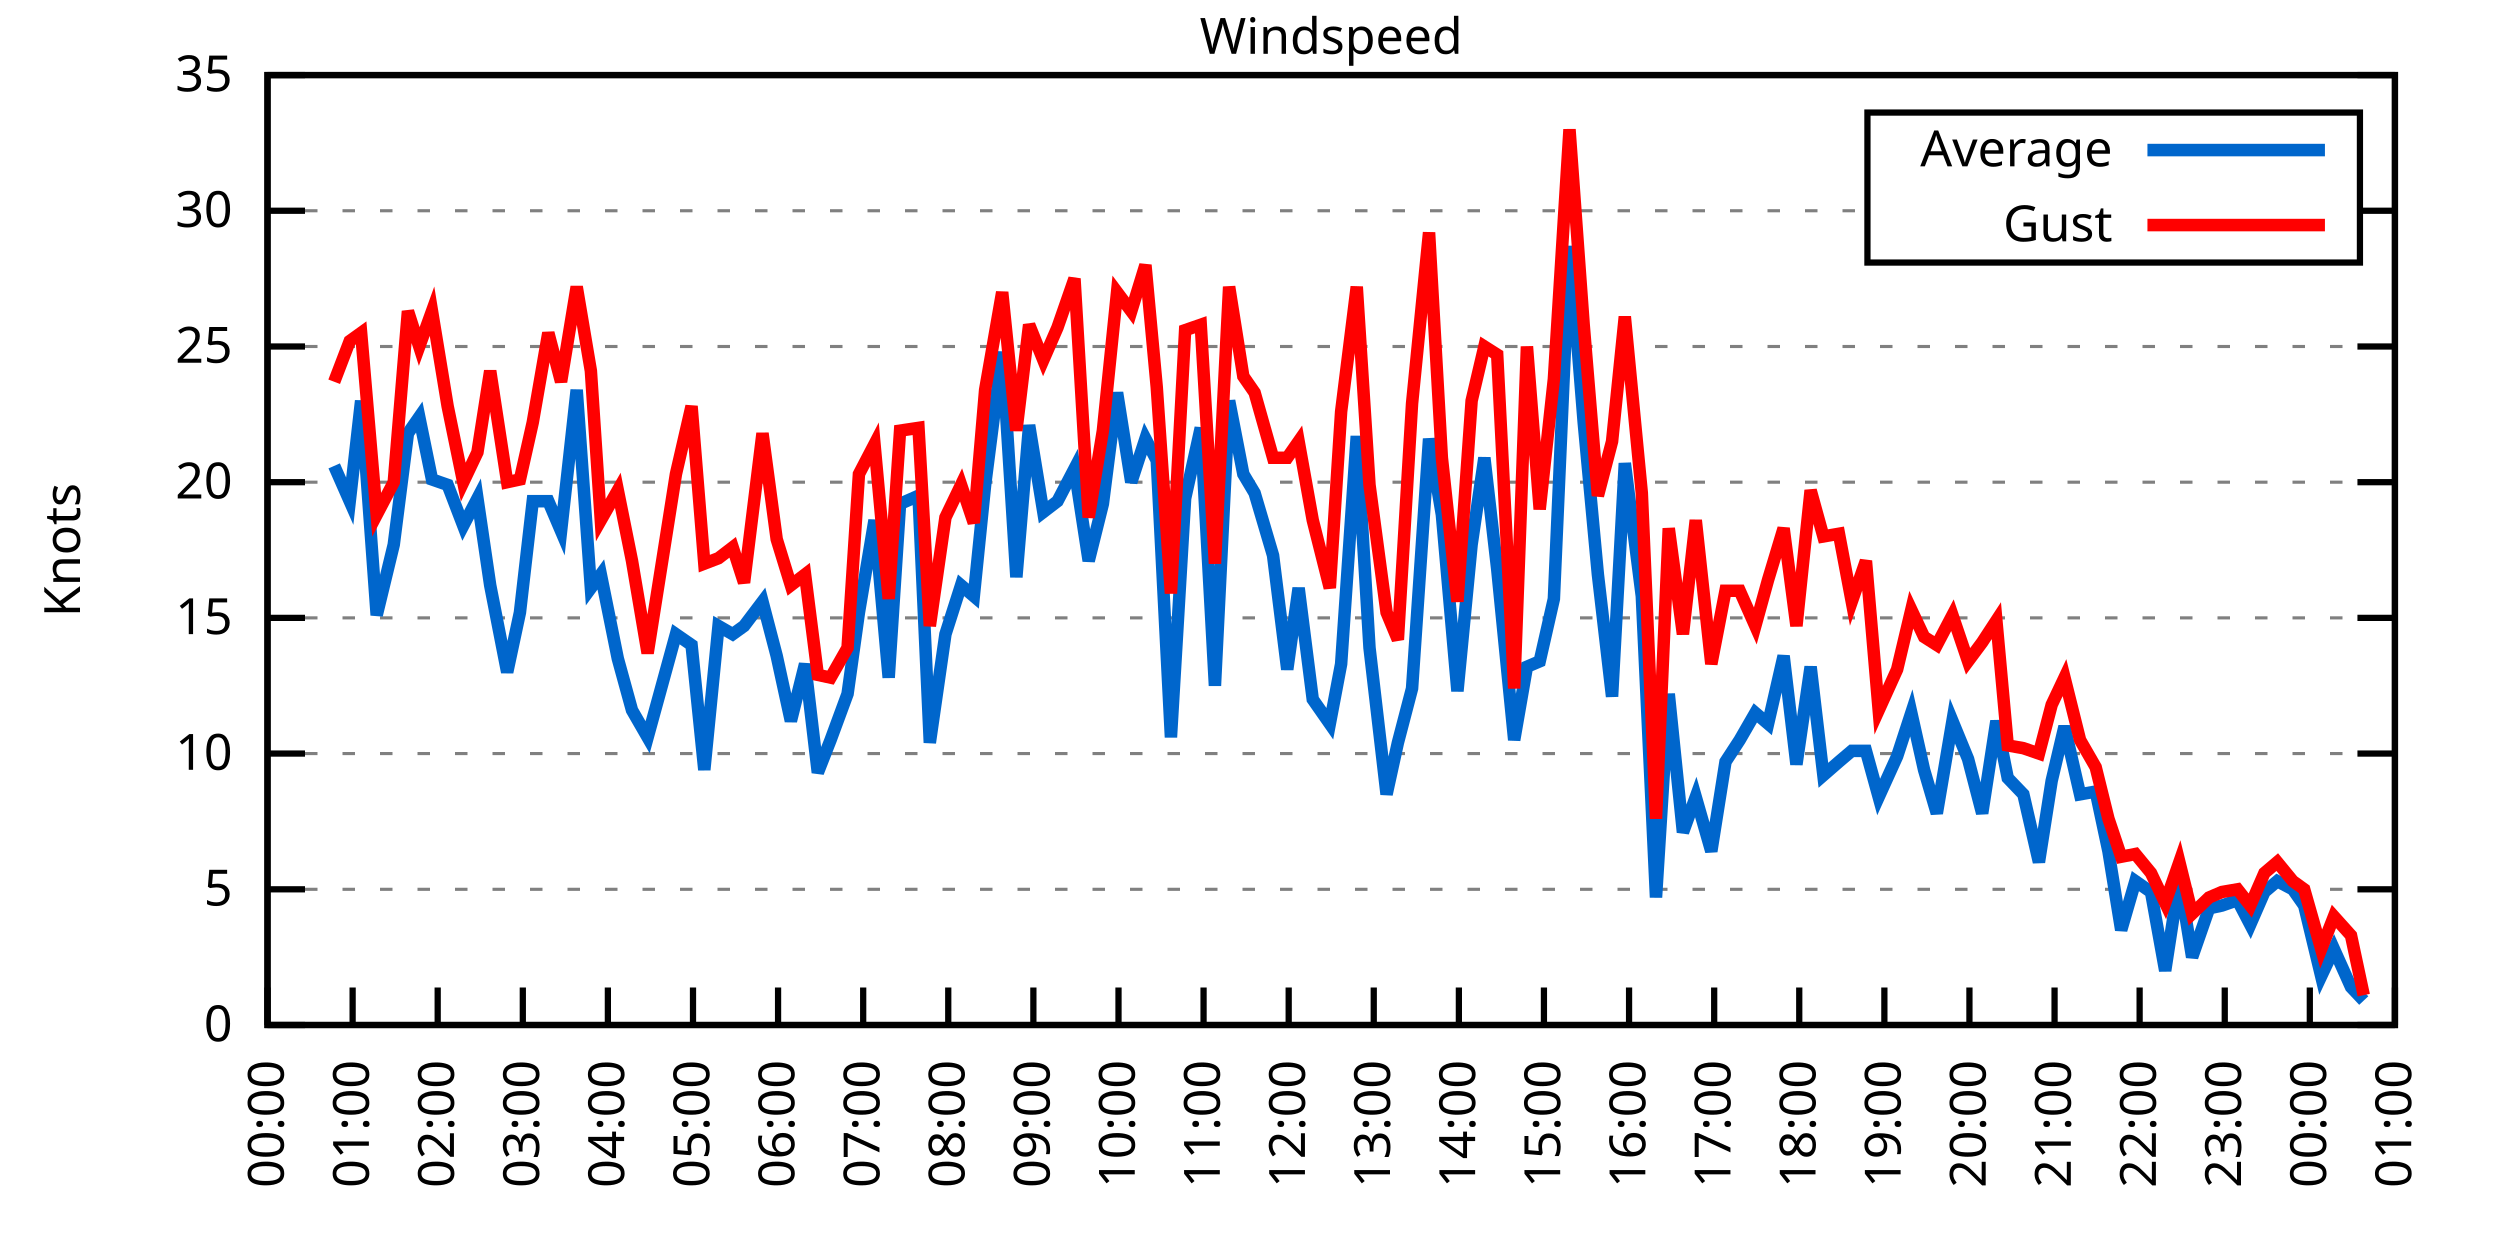
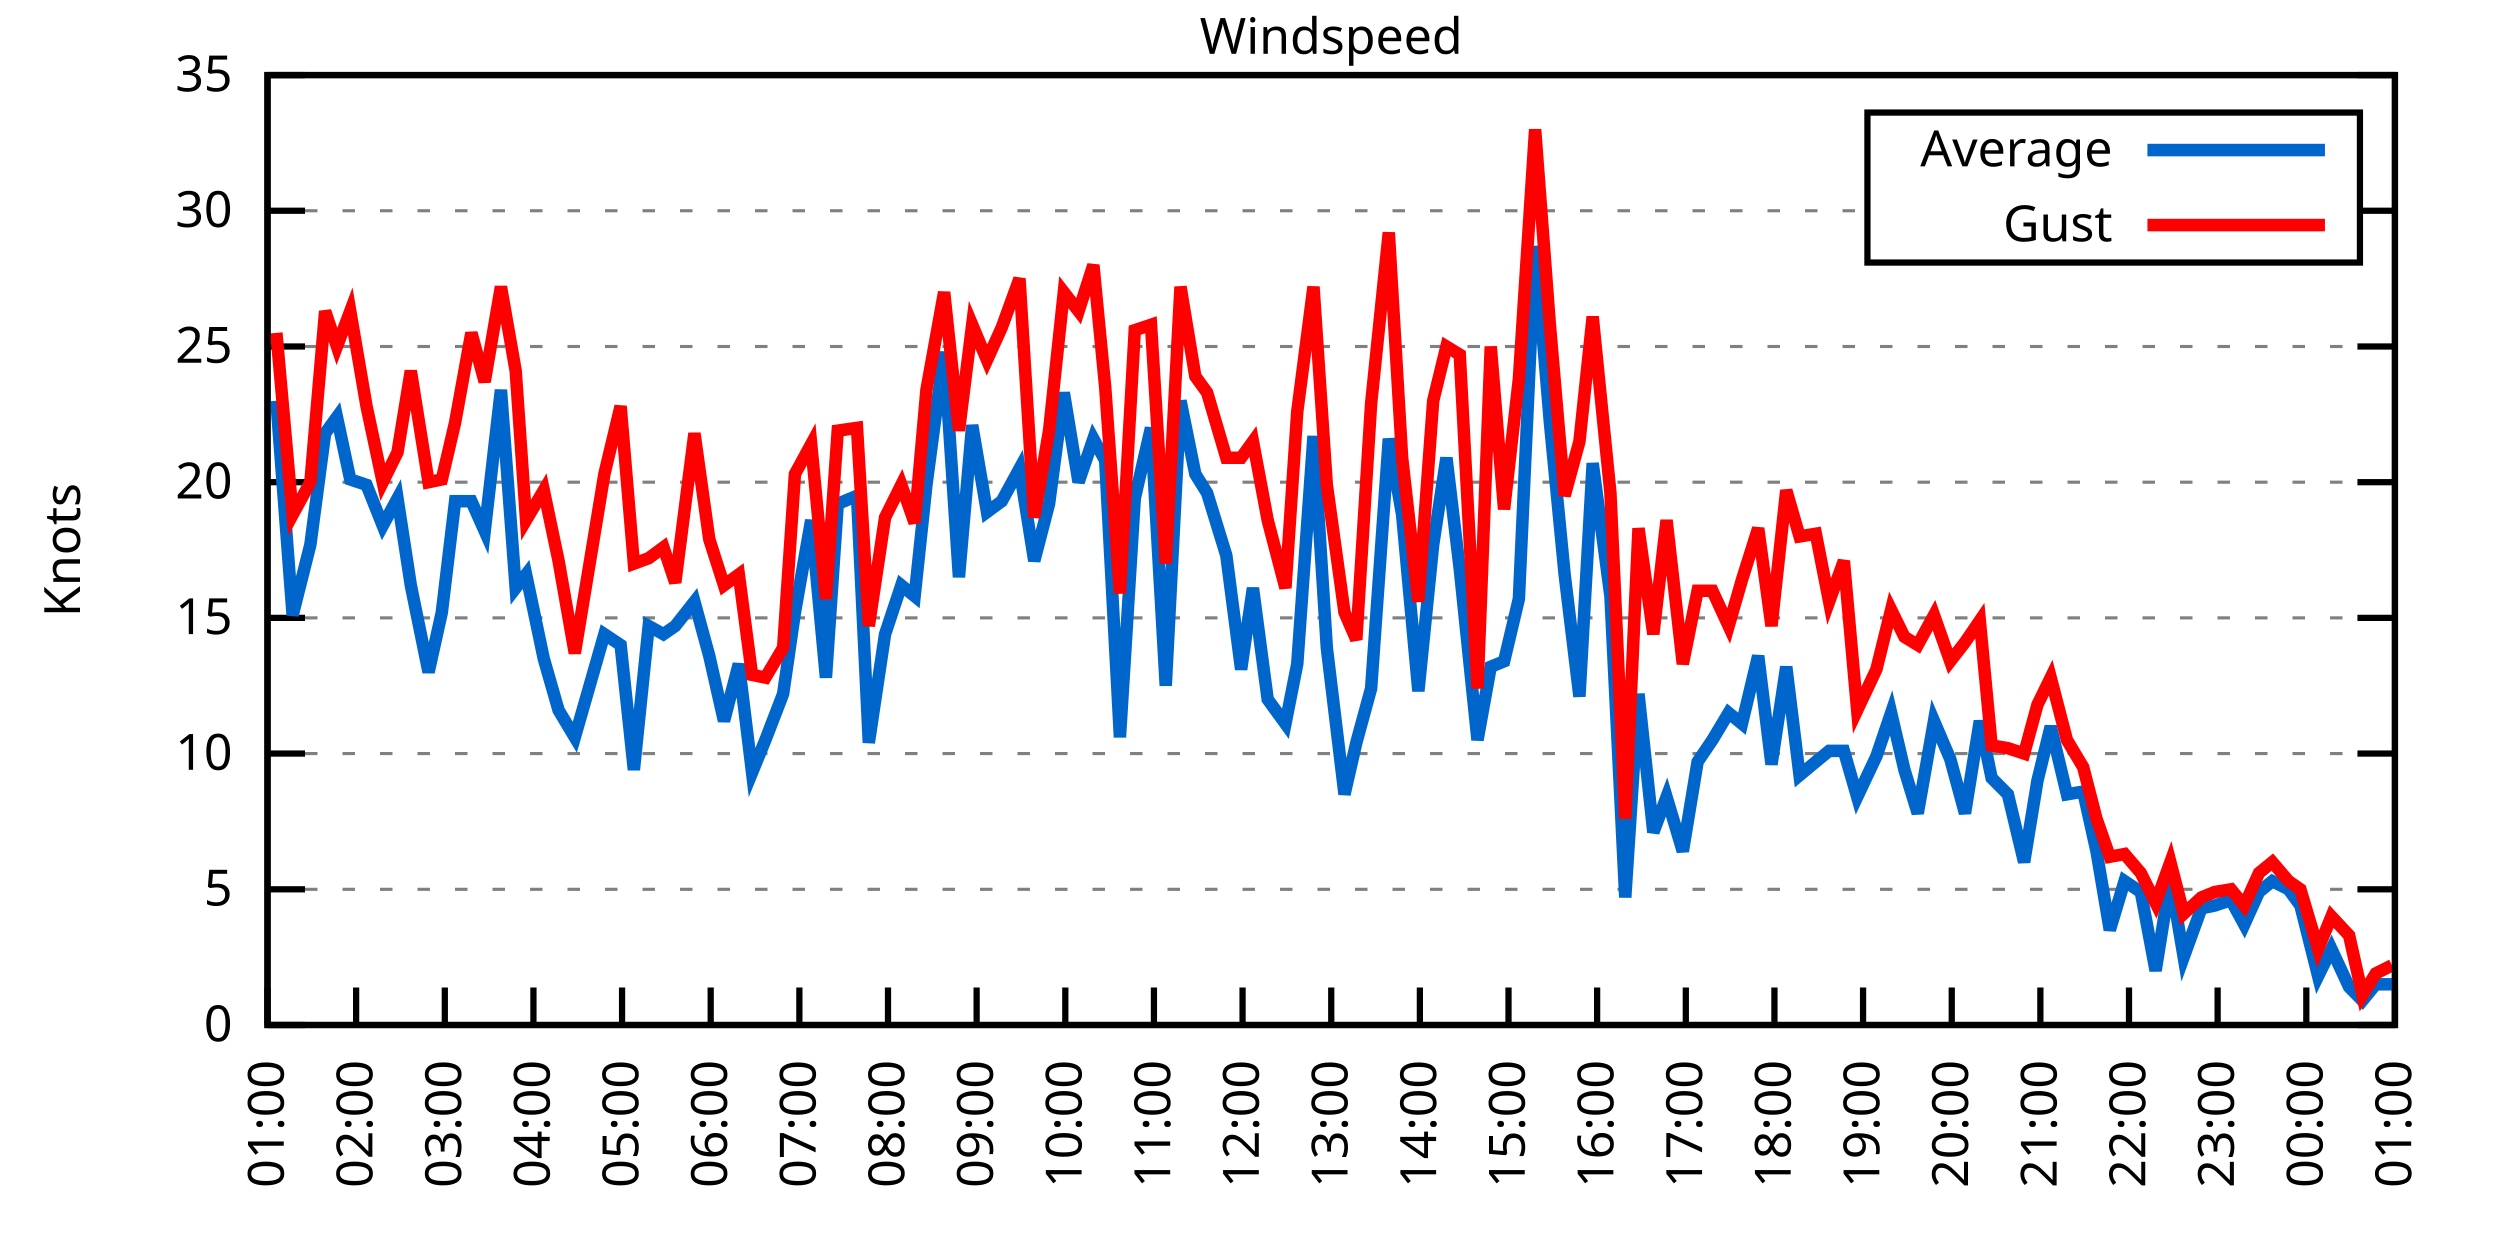
<svg xmlns="http://www.w3.org/2000/svg" xmlns:xlink="http://www.w3.org/1999/xlink" width="400" height="200" viewBox="0 0 400 200">
  <g id="gnuplot_canvas">
    <rect x="0" y="0" width="400" height="200" fill="none" />
    <defs>
      <circle id="gpDot" r="0.5" stroke-width="0.5" stroke="currentColor" />
      <path id="gpPt0" stroke-width="0.333" stroke="currentColor" d="M-1,0 h2 M0,-1 v2" />
      <path id="gpPt1" stroke-width="0.333" stroke="currentColor" d="M-1,-1 L1,1 M1,-1 L-1,1" />
      <path id="gpPt2" stroke-width="0.333" stroke="currentColor" d="M-1,0 L1,0 M0,-1 L0,1 M-1,-1 L1,1 M-1,1 L1,-1" />
      <rect id="gpPt3" stroke-width="0.333" stroke="currentColor" x="-1" y="-1" width="2" height="2" />
      <rect id="gpPt4" stroke-width="0.333" stroke="currentColor" fill="currentColor" x="-1" y="-1" width="2" height="2" />
      <circle id="gpPt5" stroke-width="0.333" stroke="currentColor" cx="0" cy="0" r="1" />
      <use xlink:href="#gpPt5" id="gpPt6" fill="currentColor" stroke="none" />
      <path id="gpPt7" stroke-width="0.333" stroke="currentColor" d="M0,-1.33 L-1.33,0.67 L1.33,0.67 z" />
      <use xlink:href="#gpPt7" id="gpPt8" fill="currentColor" stroke="none" />
      <use xlink:href="#gpPt7" id="gpPt9" stroke="currentColor" transform="rotate(180)" />
      <use xlink:href="#gpPt9" id="gpPt10" fill="currentColor" stroke="none" />
      <use xlink:href="#gpPt3" id="gpPt11" stroke="currentColor" transform="rotate(45)" />
      <use xlink:href="#gpPt11" id="gpPt12" fill="currentColor" stroke="none" />
      <path id="gpPt13" stroke-width="0.333" stroke="currentColor" d="M0,1.330 L1.265,0.411 L0.782,-1.067 L-0.782,-1.076 L-1.265,0.411 z" />
      <use xlink:href="#gpPt13" id="gpPt14" fill="currentColor" stroke="none" />
      <filter id="textbox" filterUnits="objectBoundingBox" x="0" y="0" height="1" width="1">
        <feFlood flood-color="white" flood-opacity="1" result="bgnd" />
        <feComposite in="SourceGraphic" in2="bgnd" operator="atop" />
      </filter>
      <filter id="greybox" filterUnits="objectBoundingBox" x="0" y="0" height="1" width="1">
        <feFlood flood-color="lightgrey" flood-opacity="1" result="grey" />
        <feComposite in="SourceGraphic" in2="grey" operator="atop" />
      </filter>
    </defs>
    <g fill="none" color="white" stroke="currentColor" stroke-width="1.00" stroke-linecap="butt" stroke-linejoin="miter">
</g>
    <g fill="none" color="black" stroke="currentColor" stroke-width="1.00" stroke-linecap="butt" stroke-linejoin="miter">
      <g stroke="none" shape-rendering="crispEdges">
        <polygon fill="rgb(255, 255, 255)" points="42.80,164.00 383.18,164.00 383.18,12.02 42.80,12.02 " />
      </g>
    </g>
    <g fill="none" color="black" stroke="currentColor" stroke-width="1.00" stroke-linecap="butt" stroke-linejoin="miter">
</g>
    <g fill="none" color="black" stroke="black" stroke-width="0.50" stroke-linecap="butt" stroke-linejoin="miter">
</g>
    <g fill="none" color="gray" stroke="currentColor" stroke-width="0.50" stroke-linecap="butt" stroke-linejoin="miter">
      <path stroke="gray" stroke-dasharray="2,4" class="gridline" d="M42.80,164.00 L383.19,164.00  " />
    </g>
    <g fill="none" color="gray" stroke="gray" stroke-width="1.00" stroke-linecap="butt" stroke-linejoin="miter">
</g>
    <g fill="none" color="black" stroke="currentColor" stroke-width="1.00" stroke-linecap="butt" stroke-linejoin="miter">
      <path stroke="black" d="M42.80,164.00 L48.80,164.00 M383.19,164.00 L377.19,164.00  " />
      <g transform="translate(37.20,166.60)" stroke="none" fill="black" font-family="Sans" font-size="8.00" text-anchor="end">
        <text>
          <tspan font-family="Sans"> 0</tspan>
        </text>
      </g>
    </g>
    <g fill="none" color="black" stroke="currentColor" stroke-width="1.00" stroke-linecap="butt" stroke-linejoin="miter">
</g>
    <g fill="none" color="black" stroke="black" stroke-width="0.50" stroke-linecap="butt" stroke-linejoin="miter">
</g>
    <g fill="none" color="gray" stroke="currentColor" stroke-width="0.50" stroke-linecap="butt" stroke-linejoin="miter">
      <path stroke="gray" stroke-dasharray="2,4" class="gridline" d="M42.80,142.29 L383.19,142.29  " />
    </g>
    <g fill="none" color="gray" stroke="gray" stroke-width="1.00" stroke-linecap="butt" stroke-linejoin="miter">
</g>
    <g fill="none" color="black" stroke="currentColor" stroke-width="1.00" stroke-linecap="butt" stroke-linejoin="miter">
      <path stroke="black" d="M42.80,142.29 L48.80,142.29 M383.19,142.29 L377.19,142.29  " />
      <g transform="translate(37.20,144.89)" stroke="none" fill="black" font-family="Sans" font-size="8.00" text-anchor="end">
        <text>
          <tspan font-family="Sans"> 5</tspan>
        </text>
      </g>
    </g>
    <g fill="none" color="black" stroke="currentColor" stroke-width="1.00" stroke-linecap="butt" stroke-linejoin="miter">
</g>
    <g fill="none" color="black" stroke="black" stroke-width="0.50" stroke-linecap="butt" stroke-linejoin="miter">
</g>
    <g fill="none" color="gray" stroke="currentColor" stroke-width="0.50" stroke-linecap="butt" stroke-linejoin="miter">
      <path stroke="gray" stroke-dasharray="2,4" class="gridline" d="M42.80,120.57 L383.19,120.57  " />
    </g>
    <g fill="none" color="gray" stroke="gray" stroke-width="1.00" stroke-linecap="butt" stroke-linejoin="miter">
</g>
    <g fill="none" color="black" stroke="currentColor" stroke-width="1.00" stroke-linecap="butt" stroke-linejoin="miter">
      <path stroke="black" d="M42.80,120.57 L48.80,120.57 M383.19,120.57 L377.19,120.57  " />
      <g transform="translate(37.20,123.17)" stroke="none" fill="black" font-family="Sans" font-size="8.00" text-anchor="end">
        <text>
          <tspan font-family="Sans"> 10</tspan>
        </text>
      </g>
    </g>
    <g fill="none" color="black" stroke="currentColor" stroke-width="1.00" stroke-linecap="butt" stroke-linejoin="miter">
</g>
    <g fill="none" color="black" stroke="black" stroke-width="0.50" stroke-linecap="butt" stroke-linejoin="miter">
</g>
    <g fill="none" color="gray" stroke="currentColor" stroke-width="0.50" stroke-linecap="butt" stroke-linejoin="miter">
      <path stroke="gray" stroke-dasharray="2,4" class="gridline" d="M42.80,98.86 L383.19,98.86  " />
    </g>
    <g fill="none" color="gray" stroke="gray" stroke-width="1.00" stroke-linecap="butt" stroke-linejoin="miter">
</g>
    <g fill="none" color="black" stroke="currentColor" stroke-width="1.00" stroke-linecap="butt" stroke-linejoin="miter">
      <path stroke="black" d="M42.80,98.86 L48.80,98.86 M383.19,98.86 L377.19,98.86  " />
      <g transform="translate(37.20,101.46)" stroke="none" fill="black" font-family="Sans" font-size="8.00" text-anchor="end">
        <text>
          <tspan font-family="Sans"> 15</tspan>
        </text>
      </g>
    </g>
    <g fill="none" color="black" stroke="currentColor" stroke-width="1.00" stroke-linecap="butt" stroke-linejoin="miter">
</g>
    <g fill="none" color="black" stroke="black" stroke-width="0.50" stroke-linecap="butt" stroke-linejoin="miter">
</g>
    <g fill="none" color="gray" stroke="currentColor" stroke-width="0.50" stroke-linecap="butt" stroke-linejoin="miter">
      <path stroke="gray" stroke-dasharray="2,4" class="gridline" d="M42.80,77.15 L383.19,77.15  " />
    </g>
    <g fill="none" color="gray" stroke="gray" stroke-width="1.00" stroke-linecap="butt" stroke-linejoin="miter">
</g>
    <g fill="none" color="black" stroke="currentColor" stroke-width="1.00" stroke-linecap="butt" stroke-linejoin="miter">
      <path stroke="black" d="M42.80,77.15 L48.80,77.15 M383.19,77.15 L377.19,77.15  " />
      <g transform="translate(37.20,79.75)" stroke="none" fill="black" font-family="Sans" font-size="8.00" text-anchor="end">
        <text>
          <tspan font-family="Sans"> 20</tspan>
        </text>
      </g>
    </g>
    <g fill="none" color="black" stroke="currentColor" stroke-width="1.00" stroke-linecap="butt" stroke-linejoin="miter">
</g>
    <g fill="none" color="black" stroke="black" stroke-width="0.50" stroke-linecap="butt" stroke-linejoin="miter">
</g>
    <g fill="none" color="gray" stroke="currentColor" stroke-width="0.50" stroke-linecap="butt" stroke-linejoin="miter">
      <path stroke="gray" stroke-dasharray="2,4" class="gridline" d="M42.80,55.44 L383.19,55.44  " />
    </g>
    <g fill="none" color="gray" stroke="gray" stroke-width="1.00" stroke-linecap="butt" stroke-linejoin="miter">
</g>
    <g fill="none" color="black" stroke="currentColor" stroke-width="1.00" stroke-linecap="butt" stroke-linejoin="miter">
      <path stroke="black" d="M42.80,55.44 L48.80,55.44 M383.19,55.44 L377.19,55.44  " />
      <g transform="translate(37.20,58.04)" stroke="none" fill="black" font-family="Sans" font-size="8.00" text-anchor="end">
        <text>
          <tspan font-family="Sans"> 25</tspan>
        </text>
      </g>
    </g>
    <g fill="none" color="black" stroke="currentColor" stroke-width="1.00" stroke-linecap="butt" stroke-linejoin="miter">
</g>
    <g fill="none" color="black" stroke="black" stroke-width="0.50" stroke-linecap="butt" stroke-linejoin="miter">
</g>
    <g fill="none" color="gray" stroke="currentColor" stroke-width="0.50" stroke-linecap="butt" stroke-linejoin="miter">
      <path stroke="gray" stroke-dasharray="2,4" class="gridline" d="M42.80,33.72 L298.79,33.72 M377.59,33.72 L383.19,33.72  " />
    </g>
    <g fill="none" color="gray" stroke="gray" stroke-width="1.00" stroke-linecap="butt" stroke-linejoin="miter">
</g>
    <g fill="none" color="black" stroke="currentColor" stroke-width="1.00" stroke-linecap="butt" stroke-linejoin="miter">
      <path stroke="black" d="M42.80,33.72 L48.80,33.72 M383.19,33.72 L377.19,33.72  " />
      <g transform="translate(37.20,36.32)" stroke="none" fill="black" font-family="Sans" font-size="8.00" text-anchor="end">
        <text>
          <tspan font-family="Sans"> 30</tspan>
        </text>
      </g>
    </g>
    <g fill="none" color="black" stroke="currentColor" stroke-width="1.00" stroke-linecap="butt" stroke-linejoin="miter">
</g>
    <g fill="none" color="black" stroke="black" stroke-width="0.50" stroke-linecap="butt" stroke-linejoin="miter">
</g>
    <g fill="none" color="gray" stroke="currentColor" stroke-width="0.50" stroke-linecap="butt" stroke-linejoin="miter">
      <path stroke="gray" stroke-dasharray="2,4" class="gridline" d="M42.80,12.01 L383.19,12.01  " />
    </g>
    <g fill="none" color="gray" stroke="gray" stroke-width="1.00" stroke-linecap="butt" stroke-linejoin="miter">
</g>
    <g fill="none" color="black" stroke="currentColor" stroke-width="1.00" stroke-linecap="butt" stroke-linejoin="miter">
      <path stroke="black" d="M42.80,12.01 L48.80,12.01 M383.19,12.01 L377.19,12.01  " />
      <g transform="translate(37.20,14.61)" stroke="none" fill="black" font-family="Sans" font-size="8.00" text-anchor="end">
        <text>
          <tspan font-family="Sans"> 35</tspan>
        </text>
      </g>
    </g>
    <g fill="none" color="black" stroke="currentColor" stroke-width="1.00" stroke-linecap="butt" stroke-linejoin="miter">
      <path stroke="black" d="M42.80,164.00 L42.80,158.00  " />
      <g transform="translate(45.40,169.60) rotate(270.00)" stroke="none" fill="black" font-family="Sans" font-size="8.00" text-anchor="end">
        <text>
-           <tspan font-family="Sans">00:00</tspan>
-         </text>
-       </g>
-     </g>
-     <g fill="none" color="black" stroke="currentColor" stroke-width="1.00" stroke-linecap="butt" stroke-linejoin="miter">
-       <path stroke="black" d="M56.42,164.00 L56.42,158.00  " />
-       <g transform="translate(59.02,169.60) rotate(270.00)" stroke="none" fill="black" font-family="Sans" font-size="8.00" text-anchor="end">
-         <text>
          <tspan font-family="Sans">01:00</tspan>
        </text>
      </g>
    </g>
    <g fill="none" color="black" stroke="currentColor" stroke-width="1.00" stroke-linecap="butt" stroke-linejoin="miter">
-       <path stroke="black" d="M70.03,164.00 L70.03,158.00  " />
-       <g transform="translate(72.63,169.60) rotate(270.00)" stroke="none" fill="black" font-family="Sans" font-size="8.00" text-anchor="end">
+       <path stroke="black" d="M56.98,164.00 L56.98,158.00  " />
+       <g transform="translate(59.58,169.60) rotate(270.00)" stroke="none" fill="black" font-family="Sans" font-size="8.00" text-anchor="end">
        <text>
          <tspan font-family="Sans">02:00</tspan>
        </text>
      </g>
    </g>
    <g fill="none" color="black" stroke="currentColor" stroke-width="1.00" stroke-linecap="butt" stroke-linejoin="miter">
-       <path stroke="black" d="M83.65,164.00 L83.65,158.00  " />
-       <g transform="translate(86.25,169.60) rotate(270.00)" stroke="none" fill="black" font-family="Sans" font-size="8.00" text-anchor="end">
+       <path stroke="black" d="M71.17,164.00 L71.17,158.00  " />
+       <g transform="translate(73.77,169.60) rotate(270.00)" stroke="none" fill="black" font-family="Sans" font-size="8.00" text-anchor="end">
        <text>
          <tspan font-family="Sans">03:00</tspan>
        </text>
      </g>
    </g>
    <g fill="none" color="black" stroke="currentColor" stroke-width="1.00" stroke-linecap="butt" stroke-linejoin="miter">
-       <path stroke="black" d="M97.26,164.00 L97.26,158.00  " />
-       <g transform="translate(99.86,169.60) rotate(270.00)" stroke="none" fill="black" font-family="Sans" font-size="8.00" text-anchor="end">
+       <path stroke="black" d="M85.35,164.00 L85.35,158.00  " />
+       <g transform="translate(87.95,169.60) rotate(270.00)" stroke="none" fill="black" font-family="Sans" font-size="8.00" text-anchor="end">
        <text>
          <tspan font-family="Sans">04:00</tspan>
        </text>
      </g>
    </g>
    <g fill="none" color="black" stroke="currentColor" stroke-width="1.00" stroke-linecap="butt" stroke-linejoin="miter">
-       <path stroke="black" d="M110.88,164.00 L110.88,158.00  " />
-       <g transform="translate(113.48,169.60) rotate(270.00)" stroke="none" fill="black" font-family="Sans" font-size="8.00" text-anchor="end">
+       <path stroke="black" d="M99.53,164.00 L99.53,158.00  " />
+       <g transform="translate(102.13,169.60) rotate(270.00)" stroke="none" fill="black" font-family="Sans" font-size="8.00" text-anchor="end">
        <text>
          <tspan font-family="Sans">05:00</tspan>
        </text>
      </g>
    </g>
    <g fill="none" color="black" stroke="currentColor" stroke-width="1.00" stroke-linecap="butt" stroke-linejoin="miter">
-       <path stroke="black" d="M124.49,164.00 L124.49,158.00  " />
-       <g transform="translate(127.09,169.60) rotate(270.00)" stroke="none" fill="black" font-family="Sans" font-size="8.00" text-anchor="end">
+       <path stroke="black" d="M113.71,164.00 L113.71,158.00  " />
+       <g transform="translate(116.31,169.60) rotate(270.00)" stroke="none" fill="black" font-family="Sans" font-size="8.00" text-anchor="end">
        <text>
          <tspan font-family="Sans">06:00</tspan>
        </text>
      </g>
    </g>
    <g fill="none" color="black" stroke="currentColor" stroke-width="1.00" stroke-linecap="butt" stroke-linejoin="miter">
-       <path stroke="black" d="M138.11,164.00 L138.11,158.00  " />
-       <g transform="translate(140.71,169.60) rotate(270.00)" stroke="none" fill="black" font-family="Sans" font-size="8.00" text-anchor="end">
+       <path stroke="black" d="M127.90,164.00 L127.90,158.00  " />
+       <g transform="translate(130.50,169.60) rotate(270.00)" stroke="none" fill="black" font-family="Sans" font-size="8.00" text-anchor="end">
        <text>
          <tspan font-family="Sans">07:00</tspan>
        </text>
      </g>
    </g>
    <g fill="none" color="black" stroke="currentColor" stroke-width="1.00" stroke-linecap="butt" stroke-linejoin="miter">
-       <path stroke="black" d="M151.72,164.00 L151.72,158.00  " />
-       <g transform="translate(154.32,169.60) rotate(270.00)" stroke="none" fill="black" font-family="Sans" font-size="8.00" text-anchor="end">
+       <path stroke="black" d="M142.08,164.00 L142.08,158.00  " />
+       <g transform="translate(144.68,169.60) rotate(270.00)" stroke="none" fill="black" font-family="Sans" font-size="8.00" text-anchor="end">
        <text>
          <tspan font-family="Sans">08:00</tspan>
        </text>
      </g>
    </g>
    <g fill="none" color="black" stroke="currentColor" stroke-width="1.00" stroke-linecap="butt" stroke-linejoin="miter">
-       <path stroke="black" d="M165.34,164.00 L165.34,158.00  " />
-       <g transform="translate(167.94,169.60) rotate(270.00)" stroke="none" fill="black" font-family="Sans" font-size="8.00" text-anchor="end">
+       <path stroke="black" d="M156.26,164.00 L156.26,158.00  " />
+       <g transform="translate(158.86,169.60) rotate(270.00)" stroke="none" fill="black" font-family="Sans" font-size="8.00" text-anchor="end">
        <text>
          <tspan font-family="Sans">09:00</tspan>
        </text>
      </g>
    </g>
    <g fill="none" color="black" stroke="currentColor" stroke-width="1.00" stroke-linecap="butt" stroke-linejoin="miter">
-       <path stroke="black" d="M178.96,164.00 L178.96,158.00  " />
-       <g transform="translate(181.56,169.60) rotate(270.00)" stroke="none" fill="black" font-family="Sans" font-size="8.00" text-anchor="end">
+       <path stroke="black" d="M170.45,164.00 L170.45,158.00  " />
+       <g transform="translate(173.05,169.60) rotate(270.00)" stroke="none" fill="black" font-family="Sans" font-size="8.00" text-anchor="end">
        <text>
          <tspan font-family="Sans">10:00</tspan>
        </text>
      </g>
    </g>
    <g fill="none" color="black" stroke="currentColor" stroke-width="1.00" stroke-linecap="butt" stroke-linejoin="miter">
-       <path stroke="black" d="M192.57,164.00 L192.57,158.00  " />
-       <g transform="translate(195.17,169.60) rotate(270.00)" stroke="none" fill="black" font-family="Sans" font-size="8.00" text-anchor="end">
+       <path stroke="black" d="M184.63,164.00 L184.63,158.00  " />
+       <g transform="translate(187.23,169.60) rotate(270.00)" stroke="none" fill="black" font-family="Sans" font-size="8.00" text-anchor="end">
        <text>
          <tspan font-family="Sans">11:00</tspan>
        </text>
      </g>
    </g>
    <g fill="none" color="black" stroke="currentColor" stroke-width="1.00" stroke-linecap="butt" stroke-linejoin="miter">
-       <path stroke="black" d="M206.19,164.00 L206.19,158.00  " />
-       <g transform="translate(208.79,169.60) rotate(270.00)" stroke="none" fill="black" font-family="Sans" font-size="8.00" text-anchor="end">
+       <path stroke="black" d="M198.81,164.00 L198.81,158.00  " />
+       <g transform="translate(201.41,169.60) rotate(270.00)" stroke="none" fill="black" font-family="Sans" font-size="8.00" text-anchor="end">
        <text>
          <tspan font-family="Sans">12:00</tspan>
        </text>
      </g>
    </g>
    <g fill="none" color="black" stroke="currentColor" stroke-width="1.00" stroke-linecap="butt" stroke-linejoin="miter">
-       <path stroke="black" d="M219.80,164.00 L219.80,158.00  " />
-       <g transform="translate(222.40,169.60) rotate(270.00)" stroke="none" fill="black" font-family="Sans" font-size="8.00" text-anchor="end">
+       <path stroke="black" d="M213.00,164.00 L213.00,158.00  " />
+       <g transform="translate(215.60,169.60) rotate(270.00)" stroke="none" fill="black" font-family="Sans" font-size="8.00" text-anchor="end">
        <text>
          <tspan font-family="Sans">13:00</tspan>
        </text>
      </g>
    </g>
    <g fill="none" color="black" stroke="currentColor" stroke-width="1.00" stroke-linecap="butt" stroke-linejoin="miter">
-       <path stroke="black" d="M233.42,164.00 L233.42,158.00  " />
-       <g transform="translate(236.02,169.60) rotate(270.00)" stroke="none" fill="black" font-family="Sans" font-size="8.00" text-anchor="end">
+       <path stroke="black" d="M227.18,164.00 L227.18,158.00  " />
+       <g transform="translate(229.78,169.60) rotate(270.00)" stroke="none" fill="black" font-family="Sans" font-size="8.00" text-anchor="end">
        <text>
          <tspan font-family="Sans">14:00</tspan>
        </text>
      </g>
    </g>
    <g fill="none" color="black" stroke="currentColor" stroke-width="1.00" stroke-linecap="butt" stroke-linejoin="miter">
-       <path stroke="black" d="M247.03,164.00 L247.03,158.00  " />
-       <g transform="translate(249.63,169.60) rotate(270.00)" stroke="none" fill="black" font-family="Sans" font-size="8.00" text-anchor="end">
+       <path stroke="black" d="M241.36,164.00 L241.36,158.00  " />
+       <g transform="translate(243.96,169.60) rotate(270.00)" stroke="none" fill="black" font-family="Sans" font-size="8.00" text-anchor="end">
        <text>
          <tspan font-family="Sans">15:00</tspan>
        </text>
      </g>
    </g>
    <g fill="none" color="black" stroke="currentColor" stroke-width="1.00" stroke-linecap="butt" stroke-linejoin="miter">
-       <path stroke="black" d="M260.65,164.00 L260.65,158.00  " />
-       <g transform="translate(263.25,169.60) rotate(270.00)" stroke="none" fill="black" font-family="Sans" font-size="8.00" text-anchor="end">
+       <path stroke="black" d="M255.54,164.00 L255.54,158.00  " />
+       <g transform="translate(258.14,169.60) rotate(270.00)" stroke="none" fill="black" font-family="Sans" font-size="8.00" text-anchor="end">
        <text>
          <tspan font-family="Sans">16:00</tspan>
        </text>
      </g>
    </g>
    <g fill="none" color="black" stroke="currentColor" stroke-width="1.00" stroke-linecap="butt" stroke-linejoin="miter">
-       <path stroke="black" d="M274.27,164.00 L274.27,158.00  " />
-       <g transform="translate(276.87,169.60) rotate(270.00)" stroke="none" fill="black" font-family="Sans" font-size="8.00" text-anchor="end">
+       <path stroke="black" d="M269.73,164.00 L269.73,158.00  " />
+       <g transform="translate(272.33,169.60) rotate(270.00)" stroke="none" fill="black" font-family="Sans" font-size="8.00" text-anchor="end">
        <text>
          <tspan font-family="Sans">17:00</tspan>
        </text>
      </g>
    </g>
    <g fill="none" color="black" stroke="currentColor" stroke-width="1.00" stroke-linecap="butt" stroke-linejoin="miter">
-       <path stroke="black" d="M287.88,164.00 L287.88,158.00  " />
-       <g transform="translate(290.48,169.60) rotate(270.00)" stroke="none" fill="black" font-family="Sans" font-size="8.00" text-anchor="end">
+       <path stroke="black" d="M283.91,164.00 L283.91,158.00  " />
+       <g transform="translate(286.51,169.60) rotate(270.00)" stroke="none" fill="black" font-family="Sans" font-size="8.00" text-anchor="end">
        <text>
          <tspan font-family="Sans">18:00</tspan>
        </text>
      </g>
    </g>
    <g fill="none" color="black" stroke="currentColor" stroke-width="1.00" stroke-linecap="butt" stroke-linejoin="miter">
-       <path stroke="black" d="M301.50,164.00 L301.50,158.00  " />
-       <g transform="translate(304.10,169.60) rotate(270.00)" stroke="none" fill="black" font-family="Sans" font-size="8.00" text-anchor="end">
+       <path stroke="black" d="M298.09,164.00 L298.09,158.00  " />
+       <g transform="translate(300.69,169.60) rotate(270.00)" stroke="none" fill="black" font-family="Sans" font-size="8.00" text-anchor="end">
        <text>
          <tspan font-family="Sans">19:00</tspan>
        </text>
      </g>
    </g>
    <g fill="none" color="black" stroke="currentColor" stroke-width="1.00" stroke-linecap="butt" stroke-linejoin="miter">
-       <path stroke="black" d="M315.11,164.00 L315.11,158.00  " />
-       <g transform="translate(317.71,169.60) rotate(270.00)" stroke="none" fill="black" font-family="Sans" font-size="8.00" text-anchor="end">
+       <path stroke="black" d="M312.28,164.00 L312.28,158.00  " />
+       <g transform="translate(314.88,169.60) rotate(270.00)" stroke="none" fill="black" font-family="Sans" font-size="8.00" text-anchor="end">
        <text>
          <tspan font-family="Sans">20:00</tspan>
        </text>
      </g>
    </g>
    <g fill="none" color="black" stroke="currentColor" stroke-width="1.00" stroke-linecap="butt" stroke-linejoin="miter">
-       <path stroke="black" d="M328.73,164.00 L328.73,158.00  " />
-       <g transform="translate(331.33,169.60) rotate(270.00)" stroke="none" fill="black" font-family="Sans" font-size="8.00" text-anchor="end">
+       <path stroke="black" d="M326.46,164.00 L326.46,158.00  " />
+       <g transform="translate(329.06,169.60) rotate(270.00)" stroke="none" fill="black" font-family="Sans" font-size="8.00" text-anchor="end">
        <text>
          <tspan font-family="Sans">21:00</tspan>
        </text>
      </g>
    </g>
    <g fill="none" color="black" stroke="currentColor" stroke-width="1.00" stroke-linecap="butt" stroke-linejoin="miter">
-       <path stroke="black" d="M342.34,164.00 L342.34,158.00  " />
-       <g transform="translate(344.94,169.60) rotate(270.00)" stroke="none" fill="black" font-family="Sans" font-size="8.00" text-anchor="end">
+       <path stroke="black" d="M340.64,164.00 L340.64,158.00  " />
+       <g transform="translate(343.24,169.60) rotate(270.00)" stroke="none" fill="black" font-family="Sans" font-size="8.00" text-anchor="end">
        <text>
          <tspan font-family="Sans">22:00</tspan>
        </text>
      </g>
    </g>
    <g fill="none" color="black" stroke="currentColor" stroke-width="1.00" stroke-linecap="butt" stroke-linejoin="miter">
-       <path stroke="black" d="M355.96,164.00 L355.96,158.00  " />
-       <g transform="translate(358.56,169.60) rotate(270.00)" stroke="none" fill="black" font-family="Sans" font-size="8.00" text-anchor="end">
+       <path stroke="black" d="M354.82,164.00 L354.82,158.00  " />
+       <g transform="translate(357.42,169.60) rotate(270.00)" stroke="none" fill="black" font-family="Sans" font-size="8.00" text-anchor="end">
        <text>
          <tspan font-family="Sans">23:00</tspan>
        </text>
      </g>
    </g>
    <g fill="none" color="black" stroke="currentColor" stroke-width="1.00" stroke-linecap="butt" stroke-linejoin="miter">
-       <path stroke="black" d="M369.57,164.00 L369.57,158.00  " />
-       <g transform="translate(372.17,169.60) rotate(270.00)" stroke="none" fill="black" font-family="Sans" font-size="8.00" text-anchor="end">
+       <path stroke="black" d="M369.01,164.00 L369.01,158.00  " />
+       <g transform="translate(371.61,169.60) rotate(270.00)" stroke="none" fill="black" font-family="Sans" font-size="8.00" text-anchor="end">
        <text>
          <tspan font-family="Sans">00:00</tspan>
        </text>
      </g>
    </g>
    <g fill="none" color="black" stroke="currentColor" stroke-width="1.00" stroke-linecap="butt" stroke-linejoin="miter">
      <path stroke="black" d="M383.19,164.00 L383.19,158.00  " />
      <g transform="translate(385.79,169.60) rotate(270.00)" stroke="none" fill="black" font-family="Sans" font-size="8.00" text-anchor="end">
        <text>
          <tspan font-family="Sans">01:00</tspan>
        </text>
      </g>
    </g>
    <g fill="none" color="black" stroke="currentColor" stroke-width="1.00" stroke-linecap="butt" stroke-linejoin="miter">
</g>
    <g fill="none" color="black" stroke="currentColor" stroke-width="1.00" stroke-linecap="butt" stroke-linejoin="miter">
      <path stroke="black" d="M42.80,12.01 L42.80,164.00 L383.19,164.00 L383.19,12.01 L42.80,12.01 Z  " />
    </g>
    <g fill="none" color="black" stroke="currentColor" stroke-width="1.00" stroke-linecap="butt" stroke-linejoin="miter">
</g>
    <g fill="none" color="black" stroke="currentColor" stroke-width="1.00" stroke-linecap="butt" stroke-linejoin="miter">
      <path stroke="black" d="M298.79,42.01 L298.79,18.01 L377.59,18.01 L377.59,42.01 L298.79,42.01 Z  " />
    </g>
    <g id="Windspeed_plot_1">
      <g fill="none" color="white" stroke="black" stroke-width="2.00" stroke-linecap="butt" stroke-linejoin="miter">
</g>
      <g fill="none" color="black" stroke="currentColor" stroke-width="2.00" stroke-linecap="butt" stroke-linejoin="miter">
        <g transform="translate(337.99,26.61)" stroke="none" fill="black" font-family="Sans" font-size="8.00" text-anchor="end">
          <text>
            <tspan font-family="Sans">Average</tspan>
          </text>
        </g>
      </g>
      <g fill="none" color="black" stroke="currentColor" stroke-width="2.00" stroke-linecap="butt" stroke-linejoin="miter">
-         <path stroke="rgb(  0, 102, 204)" d="M343.59,24.01 L371.99,24.01 M53.47,74.54 L55.96,80.19 L57.78,64.12 L60.27,98.43 L63.00,87.14 L65.27,69.33   L67.08,66.73 L69.12,76.71 L71.62,77.58 L74.12,84.10 L76.39,79.75 L78.43,93.65 L81.15,107.55 L83.19,97.99   L85.24,80.19 L87.73,80.19 L89.77,84.97 L92.27,62.38 L94.54,94.08 L96.13,91.91 L98.85,105.38 L101.12,113.63   L103.62,117.97 L108.15,101.47 L110.65,103.20 L112.69,123.18 L114.96,100.16 L117.23,101.47 L119.05,100.16 L122.00,96.26   L124.27,104.94 L126.54,115.36 L128.81,106.24 L130.85,123.61 L132.89,118.40 L135.61,111.02 L137.43,97.99 L139.92,83.23   L142.19,108.42 L144.01,80.62 L146.96,79.32 L148.77,118.84 L151.27,101.47 L153.77,93.65 L155.81,95.39 L157.62,77.58   L160.35,56.30 L162.62,92.35 L164.66,68.03 L166.93,81.93 L169.20,80.19 L171.92,74.98 L174.19,89.74 L176.46,80.62   L178.73,62.82 L181.00,77.15 L183.27,70.20 L185.08,73.67 L187.35,117.97 L189.62,79.75 L192.12,68.46 L194.39,109.72   L196.66,64.12 L198.93,75.85 L200.74,78.89 L203.69,88.87 L205.96,107.11 L207.78,94.08 L210.04,111.89 L212.77,115.80   L214.58,106.24 L217.08,69.77 L219.12,103.64 L221.85,127.09 L223.66,118.84 L225.93,110.15 L228.65,70.20 L230.70,82.36   L233.19,110.59 L235.46,87.14 L237.50,73.24 L239.55,91.04 L242.27,118.40 L244.31,106.68 L246.35,105.81 L248.62,95.82   L251.12,39.37 L253.39,67.59 L255.66,91.91 L257.93,111.45 L259.97,74.11 L262.69,95.39 L264.96,143.59 L267.00,111.02   L269.27,133.17 L271.32,127.52 L273.81,136.21 L276.08,121.88 L278.35,118.40 L280.85,114.06 L282.89,115.80 L285.38,104.94   L287.43,122.31 L289.70,106.68 L291.74,124.05 L294.23,121.88 L296.28,120.14 L298.55,120.14 L300.59,127.52 L303.54,121.01   L305.81,114.06 L307.85,123.18 L309.89,130.13 L312.39,115.36 L314.89,121.44 L317.15,130.13 L319.42,115.36 L321.24,124.48   L323.74,127.09 L326.23,137.94 L328.27,124.92 L330.32,116.23 L332.81,127.09 L335.31,126.65 L337.35,136.21 L339.39,148.80   L341.66,140.98 L344.16,142.72 L346.43,155.31 L348.70,140.55 L350.74,153.14 L353.46,145.33 L355.50,144.89 L358.00,144.02   L360.04,147.93 L362.31,142.72 L364.36,140.98 L366.85,142.29 L368.67,144.89 L371.39,156.18 L373.43,151.84 L376.16,157.92   L378.20,160.09  " />
+         <path stroke="rgb(  0, 102, 204)" d="M343.59,24.01 L371.99,24.01 M44.22,64.12 L46.82,98.43 L49.66,87.14 L52.02,69.33 L53.91,66.73 L56.04,76.71   L58.64,77.58 L61.24,84.10 L63.60,79.75 L65.73,93.65 L68.57,107.55 L70.69,97.99 L72.82,80.19 L75.42,80.19   L77.55,84.97 L80.15,62.38 L82.51,94.08 L84.17,91.91 L87.00,105.38 L89.37,113.63 L91.97,117.97 L96.70,101.47   L99.30,103.20 L101.42,123.18 L103.79,100.16 L106.15,101.47 L108.04,100.16 L111.11,96.26 L113.48,104.94 L115.84,115.36   L118.21,106.24 L120.33,123.61 L122.46,118.40 L125.30,111.02 L127.19,97.99 L129.79,83.23 L132.15,108.42 L134.04,80.62   L137.12,79.32 L139.01,118.84 L141.61,101.47 L144.21,93.65 L146.34,95.39 L148.23,77.58 L151.06,56.30 L153.43,92.35   L155.55,68.03 L157.92,81.93 L160.28,80.19 L163.12,74.98 L165.48,89.74 L167.85,80.62 L170.21,62.82 L172.57,77.15   L174.94,70.20 L176.83,73.67 L179.19,117.97 L181.56,79.75 L184.16,68.46 L186.52,109.72 L188.88,64.12 L191.25,75.85   L193.14,78.89 L196.21,88.87 L198.58,107.11 L200.47,94.08 L202.83,111.89 L205.67,115.80 L207.56,106.24 L210.16,69.77   L212.29,103.64 L215.12,127.09 L217.01,118.84 L219.38,110.15 L222.21,70.20 L224.34,82.36 L226.94,110.59 L229.31,87.14   L231.43,73.24 L233.56,91.04 L236.40,118.40 L238.52,106.68 L240.65,105.81 L243.02,95.82 L245.62,39.37 L247.98,67.59   L250.34,91.91 L252.71,111.45 L254.83,74.11 L257.67,95.39 L260.04,143.59 L262.16,111.02 L264.53,133.17 L266.65,127.52   L269.25,136.21 L271.62,121.88 L273.98,118.40 L276.58,114.06 L278.71,115.80 L281.31,104.94 L283.44,122.31 L285.80,106.68   L287.93,124.05 L290.53,121.88 L292.66,120.14 L295.02,120.14 L297.15,127.52 L300.22,121.01 L302.58,114.06 L304.71,123.18   L306.84,130.13 L309.44,115.36 L312.04,121.44 L314.40,130.13 L316.77,115.36 L318.66,124.48 L321.26,127.09 L323.86,137.94   L325.99,124.92 L328.11,116.23 L330.71,127.09 L333.31,126.65 L335.44,136.21 L337.57,148.80 L339.93,140.98 L342.53,142.72   L344.90,155.31 L347.26,140.55 L349.39,153.14 L352.22,145.33 L354.35,144.89 L356.95,144.02 L359.08,147.93 L361.44,142.72   L363.57,140.98 L366.17,142.29 L368.06,144.89 L370.90,156.18 L373.03,151.84 L375.86,157.92 L377.99,160.09 L380.12,157.49   L382.72,157.49  " />
      </g>
    </g>
    <g id="Windspeed_plot_2">
      <g fill="none" color="black" stroke="currentColor" stroke-width="2.00" stroke-linecap="butt" stroke-linejoin="miter">
        <g transform="translate(337.99,38.61)" stroke="none" fill="black" font-family="Sans" font-size="8.00" text-anchor="end">
          <text>
            <tspan font-family="Sans">Gust</tspan>
          </text>
        </g>
      </g>
      <g fill="none" color="black" stroke="currentColor" stroke-width="2.00" stroke-linecap="butt" stroke-linejoin="miter">
-         <path stroke="rgb(255,   0,   0)" d="M343.59,36.01 L371.99,36.01 M53.47,61.08 L55.96,54.57 L57.78,53.26 L60.27,82.36 L63.00,77.15 L65.27,49.79   L67.08,55.44 L69.12,49.79 L71.62,64.99 L74.12,77.15 L76.39,72.37 L78.43,59.34 L81.15,77.15 L83.19,76.71   L85.24,67.59 L87.73,53.26 L89.77,61.08 L92.27,45.88 L94.54,59.34 L96.13,83.23 L98.85,78.45 L101.12,89.74   L103.62,104.51 L108.15,75.85 L110.65,64.99 L112.69,90.18 L114.96,89.31 L117.23,87.57 L119.05,93.22 L122.00,69.33   L124.27,86.27 L126.54,93.65 L128.81,91.91 L130.85,107.98 L132.89,108.42 L135.61,103.64 L137.43,75.85 L139.92,71.07   L142.19,95.82 L144.01,68.90 L146.96,68.46 L148.77,100.16 L151.27,82.79 L153.77,77.58 L155.81,83.66 L157.62,62.38   L160.35,46.75 L162.62,68.90 L164.66,51.96 L166.93,57.61 L169.20,52.40 L171.92,44.58 L174.19,82.79 L176.46,68.90   L178.73,46.75 L181.00,49.79 L183.27,42.41 L185.08,61.95 L187.35,94.95 L189.62,52.83 L192.12,51.96 L194.39,90.18   L196.66,45.88 L198.93,60.21 L200.74,62.82 L203.69,73.24 L205.96,73.24 L207.78,70.63 L210.04,83.23 L212.77,94.08   L214.58,65.86 L217.08,45.88 L219.12,77.58 L221.85,97.99 L223.66,102.34 L225.93,64.56 L228.65,37.20 L230.70,73.24   L233.19,96.26 L235.46,64.12 L237.50,55.44 L239.55,56.74 L242.27,110.15 L244.31,55.44 L246.35,81.49 L248.62,60.65   L251.12,20.70 L253.39,51.96 L255.66,79.32 L257.93,70.63 L259.97,50.66 L262.69,78.89 L264.96,131.00 L267.00,84.53   L269.27,101.47 L271.32,83.23 L273.81,106.24 L276.08,94.52 L278.35,94.52 L280.85,100.16 L282.89,92.78 L285.38,84.53   L287.43,100.16 L289.70,78.45 L291.74,85.83 L294.23,85.40 L296.28,96.26 L298.55,89.74 L300.59,113.63 L303.54,107.11   L305.81,97.56 L307.85,101.90 L309.89,103.20 L312.39,98.43 L314.89,105.81 L317.15,102.77 L319.42,99.30 L321.24,119.27   L323.74,119.71 L326.23,120.57 L328.27,112.76 L330.32,108.42 L332.81,118.40 L335.31,122.75 L337.35,131.00 L339.39,137.08   L341.66,136.64 L344.16,139.68 L346.43,144.46 L348.70,137.94 L350.74,146.20 L353.46,143.59 L355.50,142.72 L358.00,142.29   L360.04,144.89 L362.31,139.68 L364.36,137.94 L366.85,140.98 L368.67,142.29 L371.39,151.84 L373.43,146.63 L376.16,149.67   L378.20,159.22  " />
+         <path stroke="rgb(255,   0,   0)" d="M343.59,36.01 L371.99,36.01 M44.22,53.26 L46.82,82.36 L49.66,77.15 L52.02,49.79 L53.91,55.44 L56.04,49.79   L58.64,64.99 L61.24,77.15 L63.60,72.37 L65.73,59.34 L68.57,77.15 L70.69,76.71 L72.82,67.59 L75.42,53.26   L77.55,61.08 L80.15,45.88 L82.51,59.34 L84.17,83.23 L87.00,78.45 L89.37,89.74 L91.97,104.51 L96.70,75.85   L99.30,64.99 L101.42,90.18 L103.79,89.31 L106.15,87.57 L108.04,93.22 L111.11,69.33 L113.48,86.27 L115.84,93.65   L118.21,91.91 L120.33,107.98 L122.46,108.42 L125.30,103.64 L127.19,75.85 L129.79,71.07 L132.15,95.82 L134.04,68.90   L137.12,68.46 L139.01,100.16 L141.61,82.79 L144.21,77.58 L146.34,83.66 L148.23,62.38 L151.06,46.75 L153.43,68.90   L155.55,51.96 L157.92,57.61 L160.28,52.40 L163.12,44.58 L165.48,82.79 L167.85,68.90 L170.21,46.75 L172.57,49.79   L174.94,42.41 L176.83,61.95 L179.19,94.95 L181.56,52.83 L184.16,51.96 L186.52,90.18 L188.88,45.88 L191.25,60.21   L193.14,62.82 L196.21,73.24 L198.58,73.24 L200.47,70.63 L202.83,83.23 L205.67,94.08 L207.56,65.86 L210.16,45.88   L212.29,77.58 L215.12,97.99 L217.01,102.34 L219.38,64.56 L222.21,37.20 L224.34,73.24 L226.94,96.26 L229.31,64.12   L231.43,55.44 L233.56,56.74 L236.40,110.15 L238.52,55.44 L240.65,81.49 L243.02,60.65 L245.62,20.70 L247.98,51.96   L250.34,79.32 L252.71,70.63 L254.83,50.66 L257.67,78.89 L260.04,131.00 L262.16,84.53 L264.53,101.47 L266.65,83.23   L269.25,106.24 L271.62,94.52 L273.98,94.52 L276.58,100.16 L278.71,92.78 L281.31,84.53 L283.44,100.16 L285.80,78.45   L287.93,85.83 L290.53,85.40 L292.66,96.26 L295.02,89.74 L297.15,113.63 L300.22,107.11 L302.58,97.56 L304.71,101.90   L306.84,103.20 L309.44,98.43 L312.04,105.81 L314.40,102.77 L316.77,99.30 L318.66,119.27 L321.26,119.71 L323.86,120.57   L325.99,112.76 L328.11,108.42 L330.71,118.40 L333.31,122.75 L335.44,131.00 L337.57,137.08 L339.93,136.64 L342.53,139.68   L344.90,144.46 L347.26,137.94 L349.39,146.20 L352.22,143.59 L354.35,142.72 L356.95,142.29 L359.08,144.89 L361.44,139.68   L363.57,137.94 L366.17,140.98 L368.06,142.29 L370.90,151.84 L373.03,146.63 L375.86,149.67 L377.99,159.22 L380.12,155.75   L382.72,154.45  " />
      </g>
    </g>
    <g fill="none" color="black" stroke="currentColor" stroke-width="2.00" stroke-linecap="butt" stroke-linejoin="miter">
</g>
    <g fill="none" color="black" stroke="black" stroke-width="1.00" stroke-linecap="butt" stroke-linejoin="miter">
</g>
    <g fill="none" color="black" stroke="currentColor" stroke-width="1.00" stroke-linecap="butt" stroke-linejoin="miter">
      <path stroke="black" d="M42.80,12.01 L42.80,164.00 L383.19,164.00 L383.19,12.01 L42.80,12.01 Z  " />
      <g transform="translate(12.80,88.01) rotate(270.00)" stroke="none" fill="black" font-family="Sans" font-size="8.00" text-anchor="middle">
        <text>
          <tspan font-family="Sans">Knots</tspan>
        </text>
      </g>
    </g>
    <g fill="none" color="black" stroke="currentColor" stroke-width="1.00" stroke-linecap="butt" stroke-linejoin="miter">
</g>
    <g fill="none" color="black" stroke="currentColor" stroke-width="1.00" stroke-linecap="butt" stroke-linejoin="miter">
      <g transform="translate(212.99,8.61)" stroke="none" fill="black" font-family="Sans" font-size="8.00" text-anchor="middle">
        <text>
          <tspan font-family="Sans">Windspeed</tspan>
        </text>
      </g>
    </g>
    <g fill="none" color="black" stroke="currentColor" stroke-width="1.00" stroke-linecap="butt" stroke-linejoin="miter">
</g>
  </g>
</svg>
